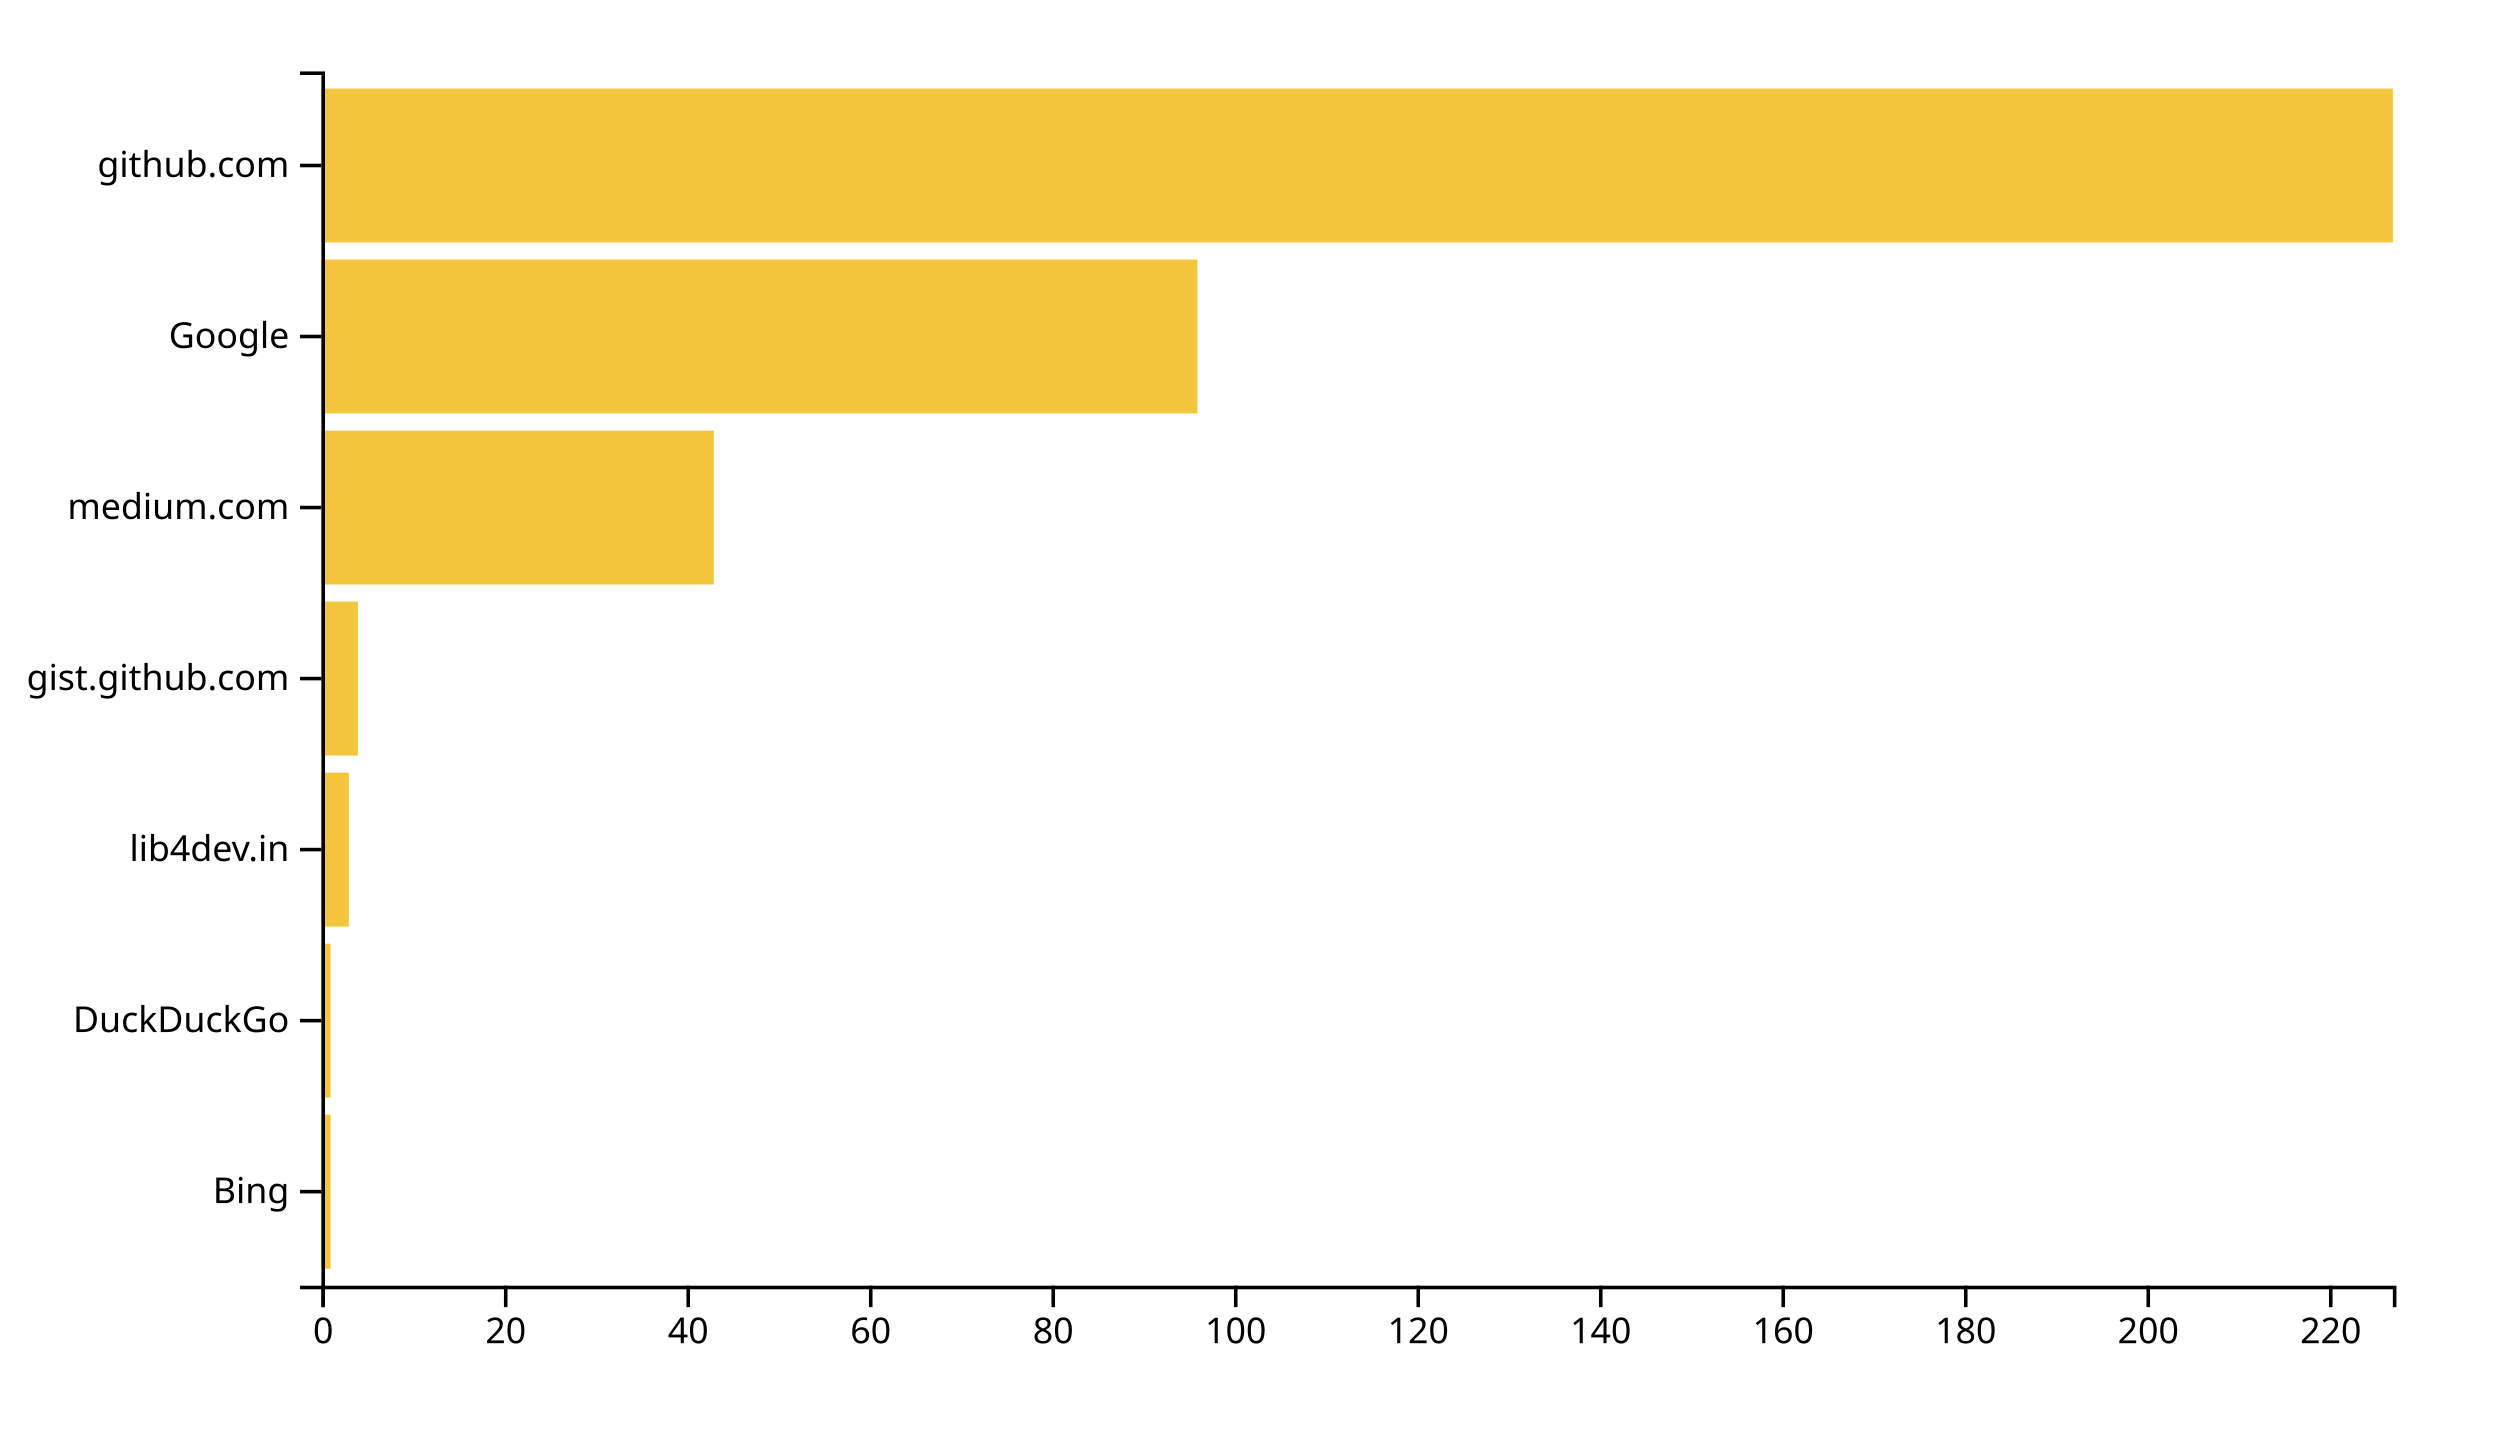
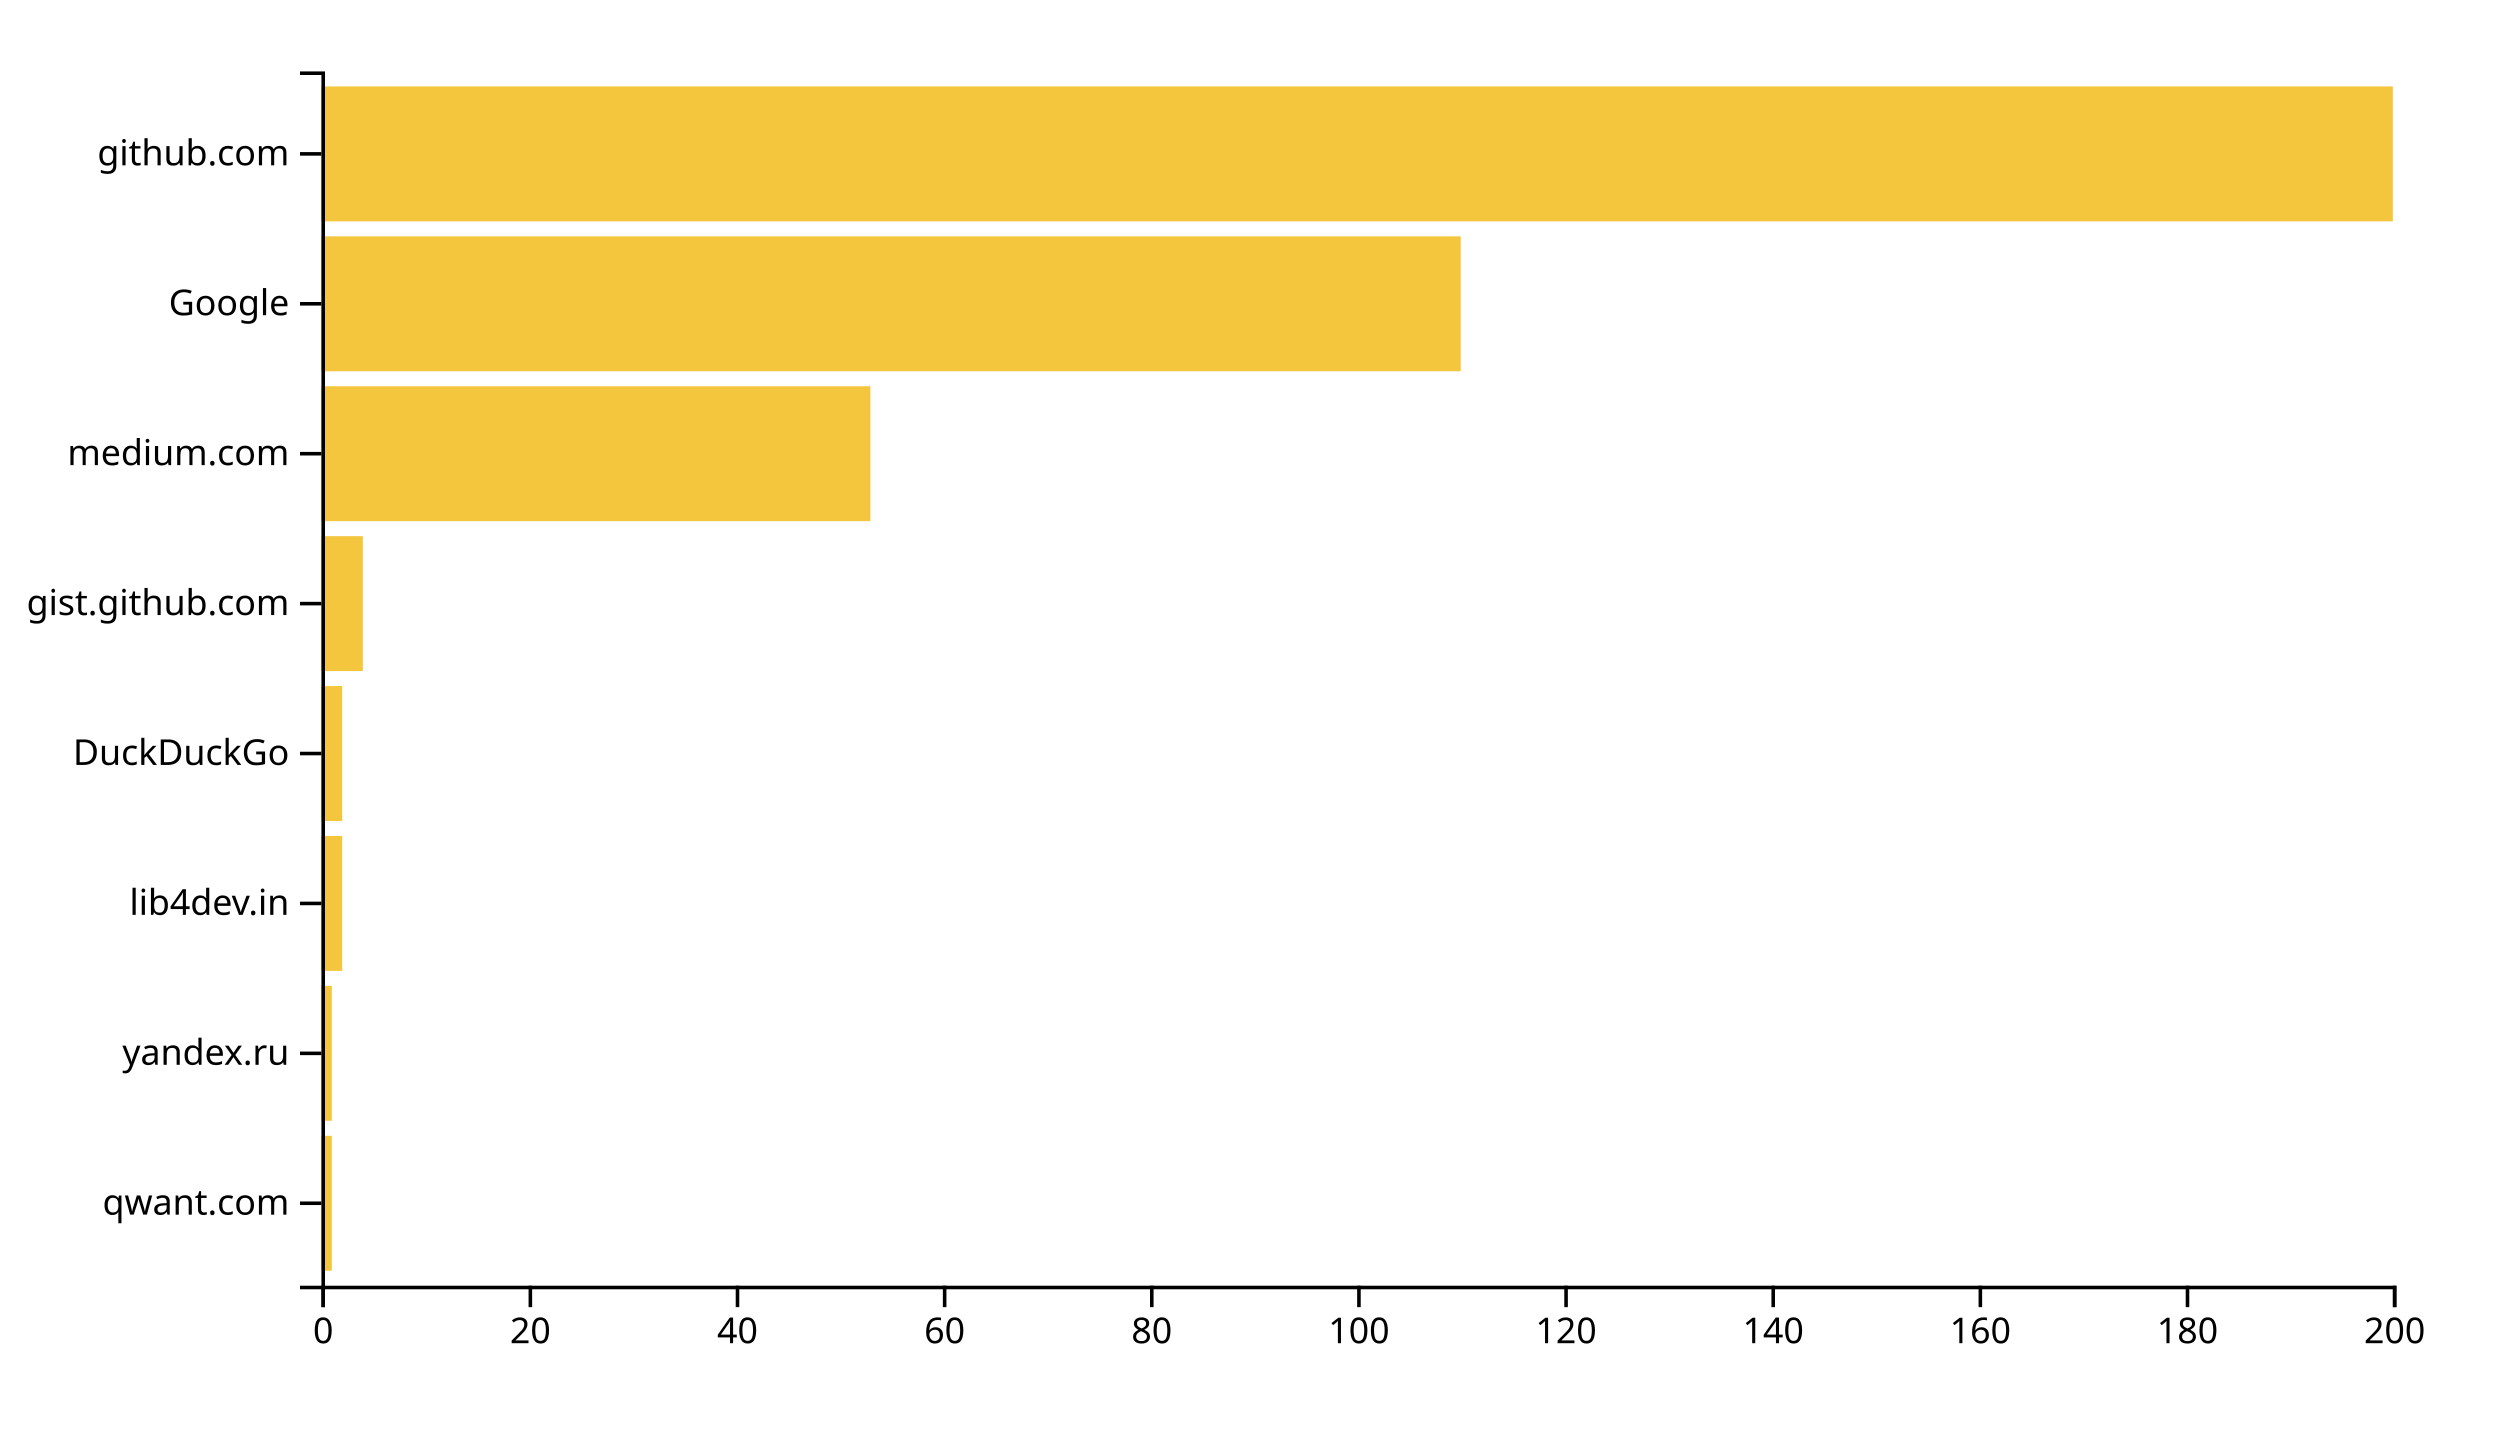
<svg xmlns="http://www.w3.org/2000/svg" width="700" height="400">
  <g transform="translate(90,20)">
-     <rect class="bar" width="2.555" y="292.113" height="43.099" style="fill: #f4c63d; text-anchor: end;" />
-     <rect class="bar" width="2.555" y="244.225" height="43.099" style="fill: #f4c63d; text-anchor: end;" />
-     <rect class="bar" width="7.665" y="196.338" height="43.099" style="fill: #f4c63d; text-anchor: end;" />
-     <rect class="bar" width="10.22" y="148.451" height="43.099" style="fill: #f4c63d; text-anchor: end;" />
-     <rect class="bar" width="109.868" y="100.563" height="43.099" style="fill: #f4c63d; text-anchor: end;" />
-     <rect class="bar" width="245.286" y="52.676" height="43.099" style="fill: #f4c63d; text-anchor: end;" />
-     <rect class="bar" width="580" y="4.789" height="43.099" style="fill: #f4c63d; text-anchor: end;" />
+     <rect class="bar" width="2.9" y="298.025" height="37.778" style="fill: #f4c63d; text-anchor: end;" />
+     <rect class="bar" width="2.9" y="256.049" height="37.778" style="fill: #f4c63d; text-anchor: end;" />
+     <rect class="bar" width="5.8" y="214.074" height="37.778" style="fill: #f4c63d; text-anchor: end;" />
+     <rect class="bar" width="5.8" y="172.099" height="37.778" style="fill: #f4c63d; text-anchor: end;" />
+     <rect class="bar" width="11.6" y="130.123" height="37.778" style="fill: #f4c63d; text-anchor: end;" />
+     <rect class="bar" width="153.7" y="88.148" height="37.778" style="fill: #f4c63d; text-anchor: end;" />
+     <rect class="bar" width="319" y="46.173" height="37.778" style="fill: #f4c63d; text-anchor: end;" />
+     <rect class="bar" width="580" y="4.198" height="37.778" style="fill: #f4c63d; text-anchor: end;" />
    <g transform="translate(0,340)" fill="none" font-size="10" font-family="sans-serif" text-anchor="middle">
      <path class="domain" stroke="currentColor" d="M0.5,6V0.5H580.5V6" />
      <g class="tick" opacity="1" transform="translate(0.5,0)">
        <line stroke="currentColor" y2="6" />
        <text fill="currentColor" y="9" dy="0.71em">0</text>
      </g>
-       <g class="tick" opacity="1" transform="translate(51.60132,0)">
+       <g class="tick" opacity="1" transform="translate(58.5,0)">
        <line stroke="currentColor" y2="6" />
        <text fill="currentColor" y="9" dy="0.71em">20</text>
      </g>
-       <g class="tick" opacity="1" transform="translate(102.7026,0)">
+       <g class="tick" opacity="1" transform="translate(116.5,0)">
        <line stroke="currentColor" y2="6" />
        <text fill="currentColor" y="9" dy="0.71em">40</text>
      </g>
-       <g class="tick" opacity="1" transform="translate(153.804,0)">
+       <g class="tick" opacity="1" transform="translate(174.5,0)">
        <line stroke="currentColor" y2="6" />
        <text fill="currentColor" y="9" dy="0.71em">60</text>
      </g>
-       <g class="tick" opacity="1" transform="translate(204.9053,0)">
+       <g class="tick" opacity="1" transform="translate(232.5,0)">
        <line stroke="currentColor" y2="6" />
        <text fill="currentColor" y="9" dy="0.71em">80</text>
      </g>
-       <g class="tick" opacity="1" transform="translate(256.0066,0)">
+       <g class="tick" opacity="1" transform="translate(290.5,0)">
        <line stroke="currentColor" y2="6" />
        <text fill="currentColor" y="9" dy="0.71em">100</text>
      </g>
-       <g class="tick" opacity="1" transform="translate(307.1079,0)">
+       <g class="tick" opacity="1" transform="translate(348.5,0)">
        <line stroke="currentColor" y2="6" />
        <text fill="currentColor" y="9" dy="0.71em">120</text>
      </g>
-       <g class="tick" opacity="1" transform="translate(358.2093,0)">
+       <g class="tick" opacity="1" transform="translate(406.5,0)">
        <line stroke="currentColor" y2="6" />
        <text fill="currentColor" y="9" dy="0.71em">140</text>
      </g>
-       <g class="tick" opacity="1" transform="translate(409.3106,0)">
+       <g class="tick" opacity="1" transform="translate(464.5,0)">
        <line stroke="currentColor" y2="6" />
        <text fill="currentColor" y="9" dy="0.71em">160</text>
      </g>
-       <g class="tick" opacity="1" transform="translate(460.4119,0)">
+       <g class="tick" opacity="1" transform="translate(522.5,0)">
        <line stroke="currentColor" y2="6" />
        <text fill="currentColor" y="9" dy="0.71em">180</text>
      </g>
-       <g class="tick" opacity="1" transform="translate(511.5132,0)">
+       <g class="tick" opacity="1" transform="translate(580.5,0)">
        <line stroke="currentColor" y2="6" />
        <text fill="currentColor" y="9" dy="0.71em">200</text>
-       </g>
-       <g class="tick" opacity="1" transform="translate(562.6145,0)">
-         <line stroke="currentColor" y2="6" />
-         <text fill="currentColor" y="9" dy="0.71em">220</text>
      </g>
    </g>
    <g fill="none" font-size="10" font-family="sans-serif" text-anchor="end">
      <path class="domain" stroke="currentColor" d="M-6,340.5H0.5V0.5H-6" />
-       <g class="tick" opacity="1" transform="translate(0,313.662)">
+       <g class="tick" opacity="1" transform="translate(0,316.9136)">
        <line stroke="currentColor" x2="-6" />
-         <text fill="currentColor" x="-9" dy="0.32em">Bing</text>
+         <text fill="currentColor" x="-9" dy="0.32em">qwant.com</text>
      </g>
-       <g class="tick" opacity="1" transform="translate(0,265.7746)">
+       <g class="tick" opacity="1" transform="translate(0,274.9383)">
+         <line stroke="currentColor" x2="-6" />
+         <text fill="currentColor" x="-9" dy="0.32em">yandex.ru</text>
+       </g>
+       <g class="tick" opacity="1" transform="translate(0,232.963)">
+         <line stroke="currentColor" x2="-6" />
+         <text fill="currentColor" x="-9" dy="0.32em">lib4dev.in</text>
+       </g>
+       <g class="tick" opacity="1" transform="translate(0,190.9877)">
        <line stroke="currentColor" x2="-6" />
        <text fill="currentColor" x="-9" dy="0.32em">DuckDuckGo</text>
      </g>
-       <g class="tick" opacity="1" transform="translate(0,217.8873)">
-         <line stroke="currentColor" x2="-6" />
-         <text fill="currentColor" x="-9" dy="0.32em">lib4dev.in</text>
-       </g>
-       <g class="tick" opacity="1" transform="translate(0,170)">
+       <g class="tick" opacity="1" transform="translate(0,149.0123)">
        <line stroke="currentColor" x2="-6" />
        <text fill="currentColor" x="-9" dy="0.32em">gist.github.com</text>
      </g>
-       <g class="tick" opacity="1" transform="translate(0,122.1127)">
+       <g class="tick" opacity="1" transform="translate(0,107.037)">
        <line stroke="currentColor" x2="-6" />
        <text fill="currentColor" x="-9" dy="0.32em">medium.com</text>
      </g>
-       <g class="tick" opacity="1" transform="translate(0,74.22535)">
+       <g class="tick" opacity="1" transform="translate(0,65.06173)">
        <line stroke="currentColor" x2="-6" />
        <text fill="currentColor" x="-9" dy="0.32em">Google</text>
      </g>
-       <g class="tick" opacity="1" transform="translate(0,26.33803)">
+       <g class="tick" opacity="1" transform="translate(0,23.08642)">
        <line stroke="currentColor" x2="-6" />
        <text fill="currentColor" x="-9" dy="0.32em">github.com</text>
      </g>
    </g>
  </g>
</svg>
